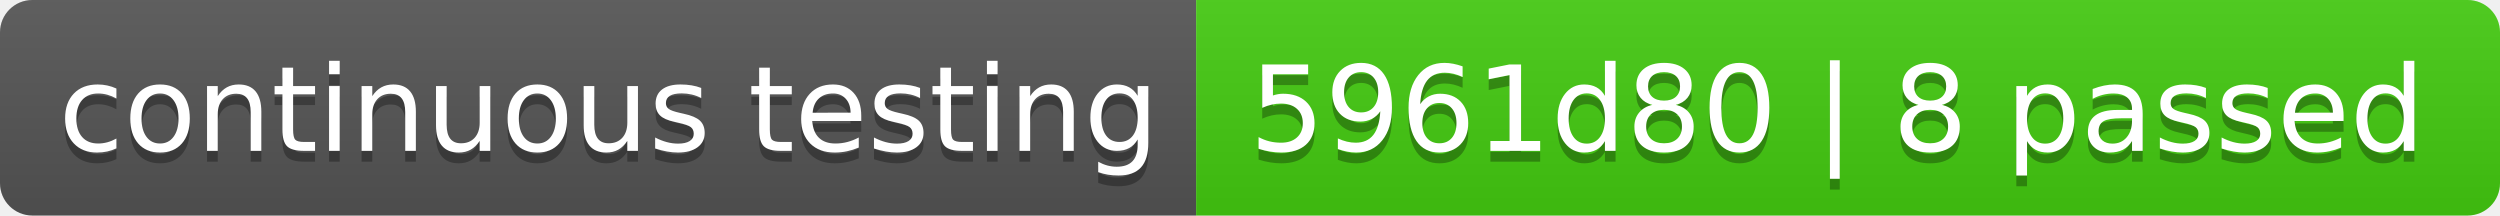
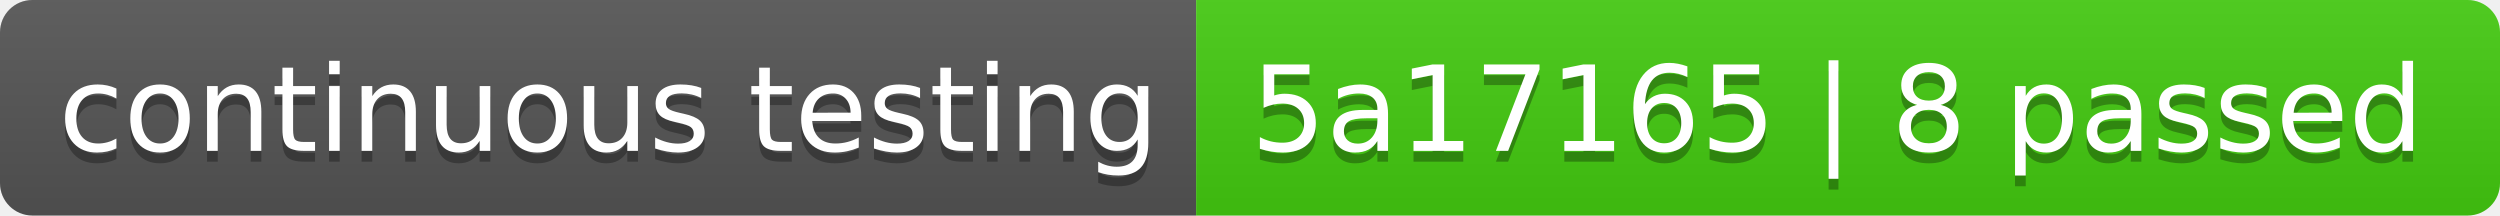
- <svg xmlns="http://www.w3.org/2000/svg" width="232" height="20" role="img" aria-label="continuous testing: 5961d80 | 8 passed">
+ <svg xmlns="http://www.w3.org/2000/svg" width="232" height="20" role="img" aria-label="continuous testing: 5a17165 | 8 passed">
  <linearGradient id="s" x2="0" y2="100%">
    <stop offset="0" stop-color="#bbb" stop-opacity=".1" />
    <stop offset="1" stop-opacity=".1" />
  </linearGradient>
  <clipPath id="r">
    <rect width="232" height="20" rx="3" fill="#fff" />
  </clipPath>
  <g clip-path="url(#r)">
    <rect width="111" height="20" fill="#555" />
    <rect x="111" width="121" height="20" fill="#4c1" />
    <rect width="232" height="20" fill="url(#s)" />
  </g>
  <g fill="#fff" text-anchor="middle" font-family="Verdana,Geneva,DejaVu Sans,sans-serif" text-rendering="geometricPrecision" font-size="110">
    <text aria-hidden="true" x="565" y="150" fill="#010101" fill-opacity=".3" transform="scale(.1)" textLength="1010">continuous testing</text>
    <text x="565" y="140" transform="scale(.1)" fill="#fff" textLength="1010">continuous testing</text>
-     <text aria-hidden="true" x="1705" y="150" fill="#010101" fill-opacity=".3" transform="scale(.1)" textLength="1110">5961d80 | 8 passed</text>
-     <text x="1705" y="140" transform="scale(.1)" fill="#fff" textLength="1110">5961d80 | 8 passed</text>
+     <text aria-hidden="true" x="1705" y="150" fill="#010101" fill-opacity=".3" transform="scale(.1)" textLength="1110">5a17165 | 8 passed</text>
+     <text x="1705" y="140" transform="scale(.1)" fill="#fff" textLength="1110">5a17165 | 8 passed</text>
  </g>
</svg>
